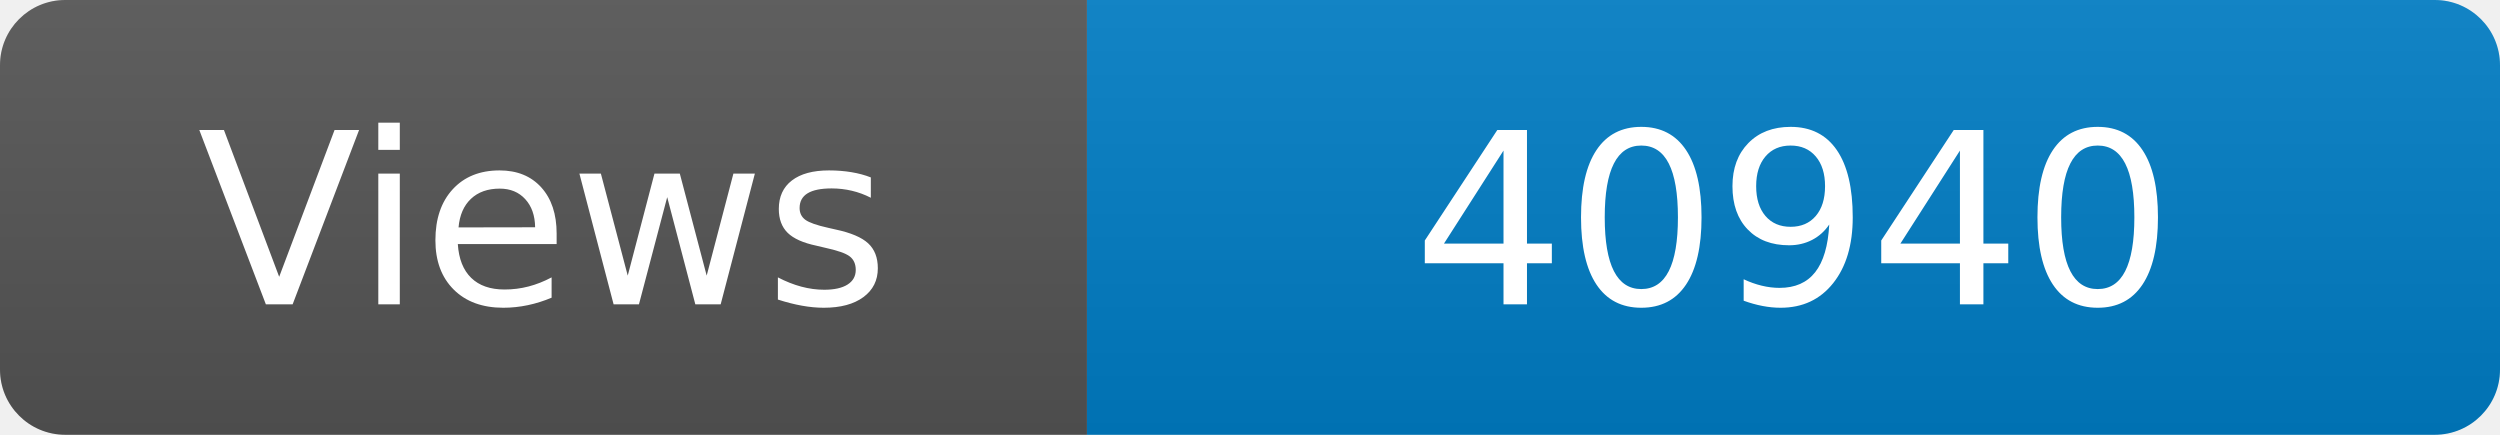
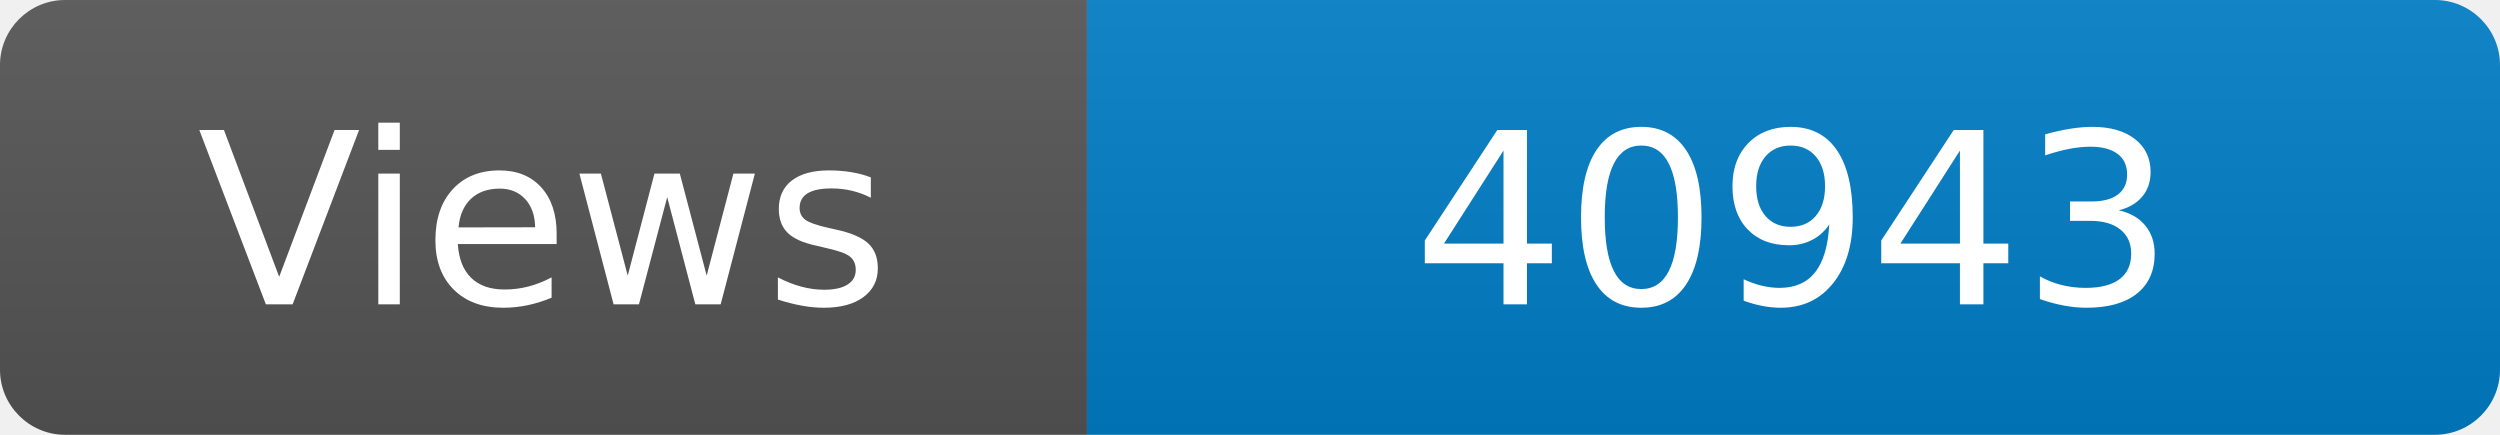
<svg xmlns="http://www.w3.org/2000/svg" width="115" height="20" role="img" aria-label="Maintained?: yes">
  <linearGradient id="s" x2="0" y2="100%">
    <stop offset="0" stop-color="#bbb" stop-opacity=".1" />
    <stop offset="1" stop-opacity=".1" />
  </linearGradient>
  <clipPath id="r">
    <rect width="115" height="20" rx="3" fill="#fff" />
  </clipPath>
  <g clip-path="url(#r)">
    <rect width="50" height="20" fill="#555" />
    <rect x="50" width="160" height="20" fill="#007ec6" />
    <rect width="115" height="20" fill="url(#s)" />
  </g>
  <g fill="#fff" text-anchor="middle" font-family="Verdana,Geneva,DejaVu Sans,sans-serif" font-size="110">
    <text x="250" y="140" transform="scale(.1)" fill="#fff">Views</text>
-     <text x="825" y="140" transform="scale(.1)" fill="#fff">40940</text>
+     <text x="825" y="140" transform="scale(.1)" fill="#fff">40943</text>
  </g>
</svg>
